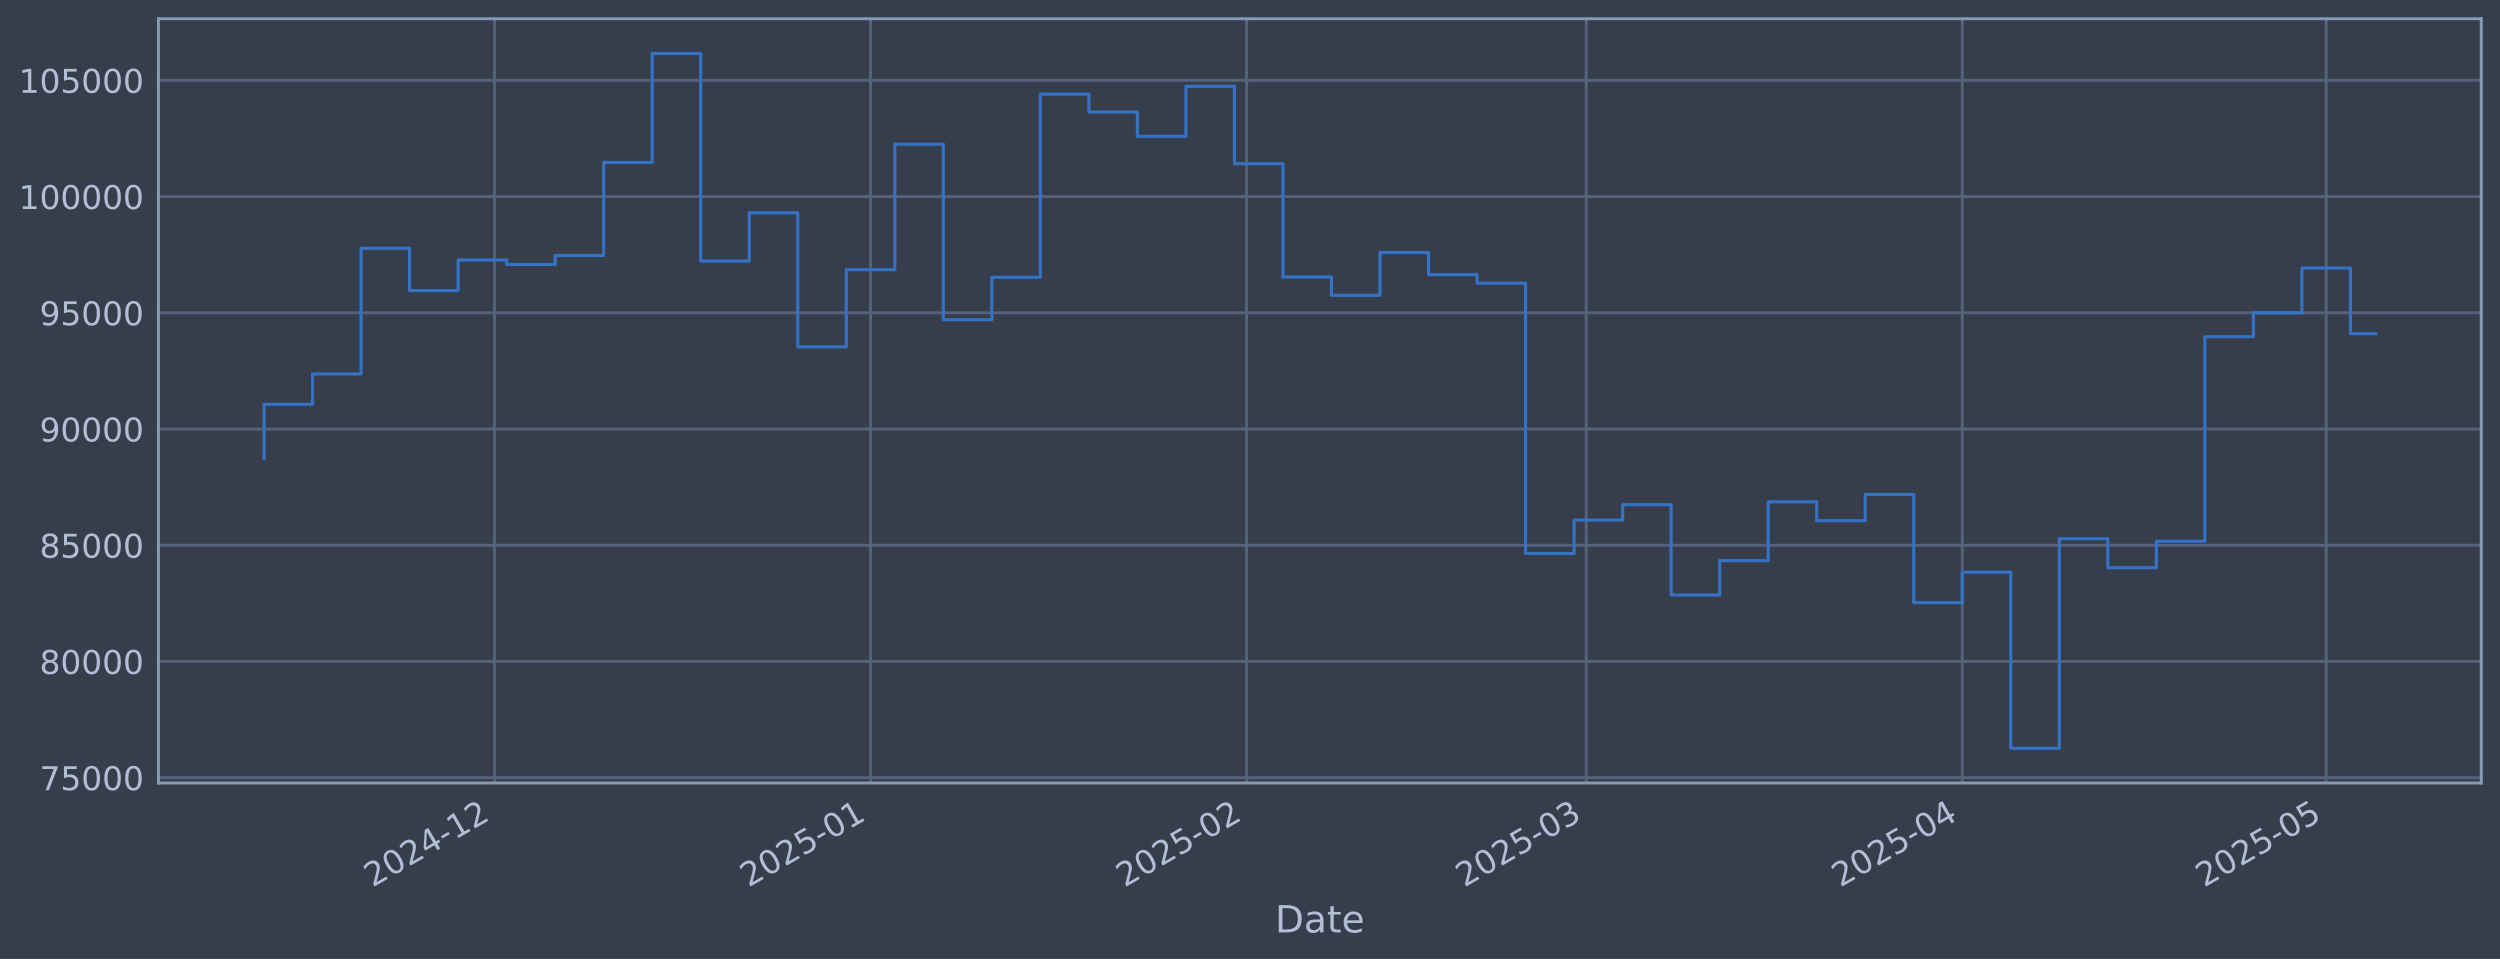
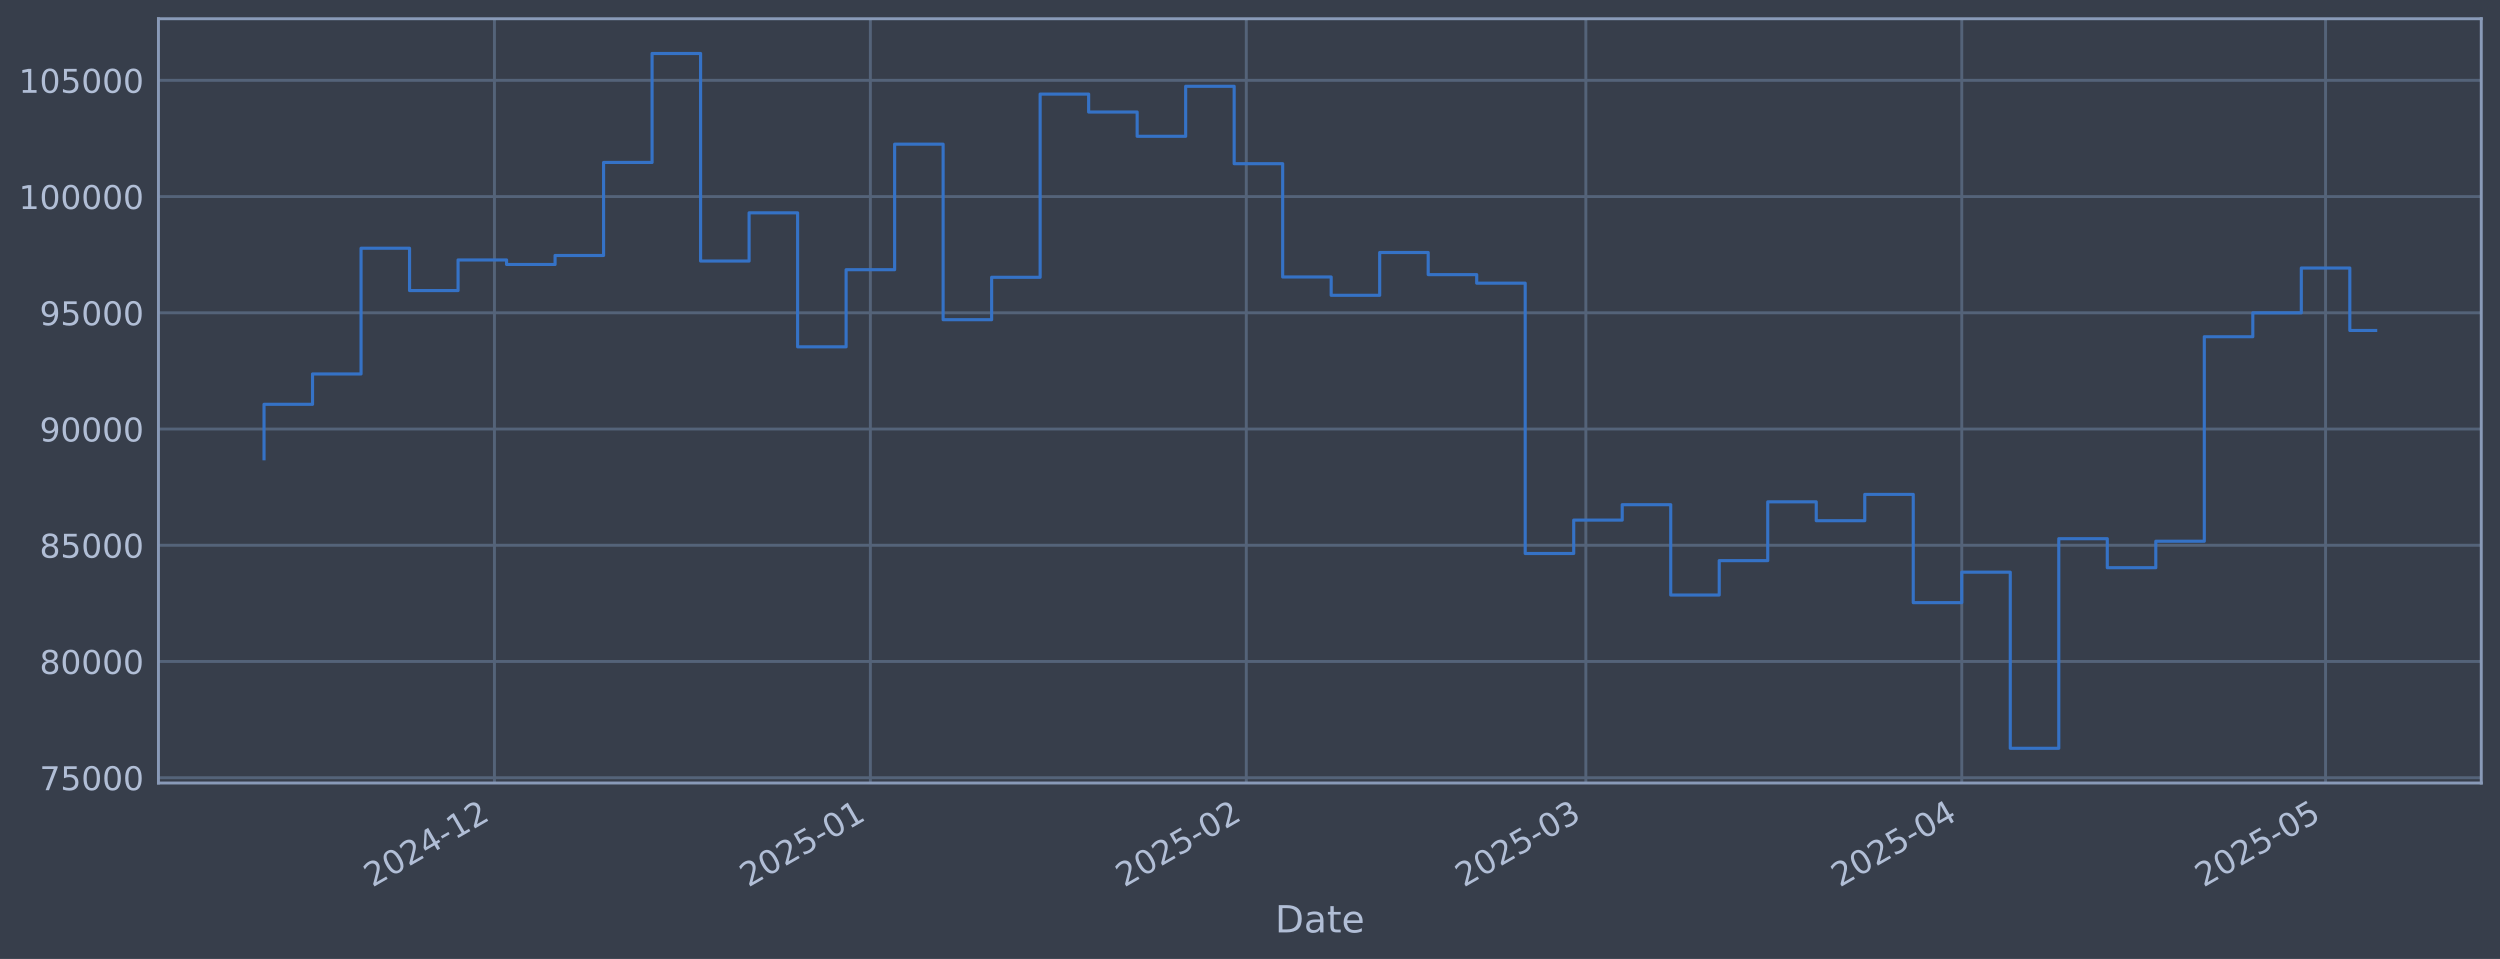
<svg xmlns="http://www.w3.org/2000/svg" xmlns:xlink="http://www.w3.org/1999/xlink" width="960.9pt" height="368.58pt" viewBox="0 0 960.9 368.58" version="1.1">
  <defs>
    <style type="text/css">*{stroke-linejoin: round; stroke-linecap: butt}</style>
  </defs>
  <g id="figure_1">
    <g id="patch_1">
      <path d="M 0 368.58  L 960.9 368.58  L 960.9 0  L 0 0  z " style="fill: #373e4b" />
    </g>
    <g id="axes_1">
      <g id="patch_2">
        <path d="M 60.901 300.96  L 953.701 300.96  L 953.701 7.2  L 60.901 7.2  z " style="fill: #373e4b" />
      </g>
      <g id="matplotlib.axis_1">
        <g id="xtick_1">
          <g id="line2d_1">
-             <path d="M 190.068 300.96  L 190.068 7.2  " clip-path="url(#p4e0e9ccc81)" style="fill: none; stroke: #546379; stroke-width: 1.12; stroke-linecap: square" />
+             <path d="M 190.042 300.96  L 190.042 7.2  " clip-path="url(#p2bd922e2d5)" style="fill: none; stroke: #546379; stroke-width: 1.12; stroke-linecap: square" />
          </g>
          <g id="line2d_2" />
          <g id="text_1">
-             <g style="fill: #b1bed6" transform="translate(143.1645 341.1745) rotate(-30) scale(0.126 -0.126)">
+             <g style="fill: #b1bed6" transform="translate(143.1383 341.1745) rotate(-30) scale(0.126 -0.126)">
              <defs>
                <path id="DejaVuSans-32" d="M 1228 531  L 3431 531  L 3431 0  L 469 0  L 469 531  Q 828 903 1448 1529  Q 2069 2156 2228 2338  Q 2531 2678 2651 2914  Q 2772 3150 2772 3378  Q 2772 3750 2511 3984  Q 2250 4219 1831 4219  Q 1534 4219 1204 4116  Q 875 4013 500 3803  L 500 4441  Q 881 4594 1212 4672  Q 1544 4750 1819 4750  Q 2544 4750 2975 4387  Q 3406 4025 3406 3419  Q 3406 3131 3298 2873  Q 3191 2616 2906 2266  Q 2828 2175 2409 1742  Q 1991 1309 1228 531  z " transform="scale(0.015625)" />
                <path id="DejaVuSans-30" d="M 2034 4250  Q 1547 4250 1301 3770  Q 1056 3291 1056 2328  Q 1056 1369 1301 889  Q 1547 409 2034 409  Q 2525 409 2770 889  Q 3016 1369 3016 2328  Q 3016 3291 2770 3770  Q 2525 4250 2034 4250  z M 2034 4750  Q 2819 4750 3233 4129  Q 3647 3509 3647 2328  Q 3647 1150 3233 529  Q 2819 -91 2034 -91  Q 1250 -91 836 529  Q 422 1150 422 2328  Q 422 3509 836 4129  Q 1250 4750 2034 4750  z " transform="scale(0.015625)" />
                <path id="DejaVuSans-34" d="M 2419 4116  L 825 1625  L 2419 1625  L 2419 4116  z M 2253 4666  L 3047 4666  L 3047 1625  L 3713 1625  L 3713 1100  L 3047 1100  L 3047 0  L 2419 0  L 2419 1100  L 313 1100  L 313 1709  L 2253 4666  z " transform="scale(0.015625)" />
                <path id="DejaVuSans-2d" d="M 313 2009  L 1997 2009  L 1997 1497  L 313 1497  L 313 2009  z " transform="scale(0.015625)" />
                <path id="DejaVuSans-31" d="M 794 531  L 1825 531  L 1825 4091  L 703 3866  L 703 4441  L 1819 4666  L 2450 4666  L 2450 531  L 3481 531  L 3481 0  L 794 0  L 794 531  z " transform="scale(0.015625)" />
              </defs>
              <use xlink:href="#DejaVuSans-32" />
              <use xlink:href="#DejaVuSans-30" transform="translate(63.62305 0)" />
              <use xlink:href="#DejaVuSans-32" transform="translate(127.2461 0)" />
              <use xlink:href="#DejaVuSans-34" transform="translate(190.8691 0)" />
              <use xlink:href="#DejaVuSans-2d" transform="translate(254.4922 0)" />
              <use xlink:href="#DejaVuSans-31" transform="translate(290.5762 0)" />
              <use xlink:href="#DejaVuSans-32" transform="translate(354.1992 0)" />
            </g>
          </g>
        </g>
        <g id="xtick_2">
          <g id="line2d_3">
-             <path d="M 334.602 300.96  L 334.602 7.2  " clip-path="url(#p4e0e9ccc81)" style="fill: none; stroke: #546379; stroke-width: 1.12; stroke-linecap: square" />
+             <path d="M 334.533 300.96  L 334.533 7.2  " clip-path="url(#p2bd922e2d5)" style="fill: none; stroke: #546379; stroke-width: 1.12; stroke-linecap: square" />
          </g>
          <g id="line2d_4" />
          <g id="text_2">
-             <g style="fill: #b1bed6" transform="translate(287.6986 341.1745) rotate(-30) scale(0.126 -0.126)">
+             <g style="fill: #b1bed6" transform="translate(287.6296 341.1745) rotate(-30) scale(0.126 -0.126)">
              <defs>
                <path id="DejaVuSans-35" d="M 691 4666  L 3169 4666  L 3169 4134  L 1269 4134  L 1269 2991  Q 1406 3038 1543 3061  Q 1681 3084 1819 3084  Q 2600 3084 3056 2656  Q 3513 2228 3513 1497  Q 3513 744 3044 326  Q 2575 -91 1722 -91  Q 1428 -91 1123 -41  Q 819 9 494 109  L 494 744  Q 775 591 1075 516  Q 1375 441 1709 441  Q 2250 441 2565 725  Q 2881 1009 2881 1497  Q 2881 1984 2565 2268  Q 2250 2553 1709 2553  Q 1456 2553 1204 2497  Q 953 2441 691 2322  L 691 4666  z " transform="scale(0.015625)" />
              </defs>
              <use xlink:href="#DejaVuSans-32" />
              <use xlink:href="#DejaVuSans-30" transform="translate(63.62305 0)" />
              <use xlink:href="#DejaVuSans-32" transform="translate(127.2461 0)" />
              <use xlink:href="#DejaVuSans-35" transform="translate(190.8691 0)" />
              <use xlink:href="#DejaVuSans-2d" transform="translate(254.4922 0)" />
              <use xlink:href="#DejaVuSans-30" transform="translate(290.5762 0)" />
              <use xlink:href="#DejaVuSans-31" transform="translate(354.1992 0)" />
            </g>
          </g>
        </g>
        <g id="xtick_3">
          <g id="line2d_5">
-             <path d="M 479.136 300.96  L 479.136 7.2  " clip-path="url(#p4e0e9ccc81)" style="fill: none; stroke: #546379; stroke-width: 1.12; stroke-linecap: square" />
+             <path d="M 479.024 300.96  L 479.024 7.2  " clip-path="url(#p2bd922e2d5)" style="fill: none; stroke: #546379; stroke-width: 1.12; stroke-linecap: square" />
          </g>
          <g id="line2d_6" />
          <g id="text_3">
-             <g style="fill: #b1bed6" transform="translate(432.2328 341.1745) rotate(-30) scale(0.126 -0.126)">
+             <g style="fill: #b1bed6" transform="translate(432.121 341.1745) rotate(-30) scale(0.126 -0.126)">
              <use xlink:href="#DejaVuSans-32" />
              <use xlink:href="#DejaVuSans-30" transform="translate(63.62305 0)" />
              <use xlink:href="#DejaVuSans-32" transform="translate(127.2461 0)" />
              <use xlink:href="#DejaVuSans-35" transform="translate(190.8691 0)" />
              <use xlink:href="#DejaVuSans-2d" transform="translate(254.4922 0)" />
              <use xlink:href="#DejaVuSans-30" transform="translate(290.5762 0)" />
              <use xlink:href="#DejaVuSans-32" transform="translate(354.1992 0)" />
            </g>
          </g>
        </g>
        <g id="xtick_4">
          <g id="line2d_7">
-             <path d="M 609.683 300.96  L 609.683 7.2  " clip-path="url(#p4e0e9ccc81)" style="fill: none; stroke: #546379; stroke-width: 1.12; stroke-linecap: square" />
+             <path d="M 609.533 300.96  L 609.533 7.2  " clip-path="url(#p2bd922e2d5)" style="fill: none; stroke: #546379; stroke-width: 1.12; stroke-linecap: square" />
          </g>
          <g id="line2d_8" />
          <g id="text_4">
-             <g style="fill: #b1bed6" transform="translate(562.7797 341.1745) rotate(-30) scale(0.126 -0.126)">
+             <g style="fill: #b1bed6" transform="translate(562.6293 341.1745) rotate(-30) scale(0.126 -0.126)">
              <defs>
                <path id="DejaVuSans-33" d="M 2597 2516  Q 3050 2419 3304 2112  Q 3559 1806 3559 1356  Q 3559 666 3084 287  Q 2609 -91 1734 -91  Q 1441 -91 1130 -33  Q 819 25 488 141  L 488 750  Q 750 597 1062 519  Q 1375 441 1716 441  Q 2309 441 2620 675  Q 2931 909 2931 1356  Q 2931 1769 2642 2001  Q 2353 2234 1838 2234  L 1294 2234  L 1294 2753  L 1863 2753  Q 2328 2753 2575 2939  Q 2822 3125 2822 3475  Q 2822 3834 2567 4026  Q 2313 4219 1838 4219  Q 1578 4219 1281 4162  Q 984 4106 628 3988  L 628 4550  Q 988 4650 1302 4700  Q 1616 4750 1894 4750  Q 2613 4750 3031 4423  Q 3450 4097 3450 3541  Q 3450 3153 3228 2886  Q 3006 2619 2597 2516  z " transform="scale(0.015625)" />
              </defs>
              <use xlink:href="#DejaVuSans-32" />
              <use xlink:href="#DejaVuSans-30" transform="translate(63.62305 0)" />
              <use xlink:href="#DejaVuSans-32" transform="translate(127.2461 0)" />
              <use xlink:href="#DejaVuSans-35" transform="translate(190.8691 0)" />
              <use xlink:href="#DejaVuSans-2d" transform="translate(254.4922 0)" />
              <use xlink:href="#DejaVuSans-30" transform="translate(290.5762 0)" />
              <use xlink:href="#DejaVuSans-33" transform="translate(354.1992 0)" />
            </g>
          </g>
        </g>
        <g id="xtick_5">
          <g id="line2d_9">
-             <path d="M 754.217 300.96  L 754.217 7.2  " clip-path="url(#p4e0e9ccc81)" style="fill: none; stroke: #546379; stroke-width: 1.12; stroke-linecap: square" />
+             <path d="M 754.024 300.96  L 754.024 7.2  " clip-path="url(#p2bd922e2d5)" style="fill: none; stroke: #546379; stroke-width: 1.12; stroke-linecap: square" />
          </g>
          <g id="line2d_10" />
          <g id="text_5">
-             <g style="fill: #b1bed6" transform="translate(707.3139 341.1745) rotate(-30) scale(0.126 -0.126)">
+             <g style="fill: #b1bed6" transform="translate(707.1206 341.1745) rotate(-30) scale(0.126 -0.126)">
              <use xlink:href="#DejaVuSans-32" />
              <use xlink:href="#DejaVuSans-30" transform="translate(63.62305 0)" />
              <use xlink:href="#DejaVuSans-32" transform="translate(127.2461 0)" />
              <use xlink:href="#DejaVuSans-35" transform="translate(190.8691 0)" />
              <use xlink:href="#DejaVuSans-2d" transform="translate(254.4922 0)" />
              <use xlink:href="#DejaVuSans-30" transform="translate(290.5762 0)" />
              <use xlink:href="#DejaVuSans-34" transform="translate(354.1992 0)" />
            </g>
          </g>
        </g>
        <g id="xtick_6">
          <g id="line2d_11">
-             <path d="M 894.089 300.96  L 894.089 7.2  " clip-path="url(#p4e0e9ccc81)" style="fill: none; stroke: #546379; stroke-width: 1.12; stroke-linecap: square" />
+             <path d="M 893.854 300.96  L 893.854 7.2  " clip-path="url(#p2bd922e2d5)" style="fill: none; stroke: #546379; stroke-width: 1.12; stroke-linecap: square" />
          </g>
          <g id="line2d_12" />
          <g id="text_6">
-             <g style="fill: #b1bed6" transform="translate(847.1856 341.1745) rotate(-30) scale(0.126 -0.126)">
+             <g style="fill: #b1bed6" transform="translate(846.951 341.1745) rotate(-30) scale(0.126 -0.126)">
              <use xlink:href="#DejaVuSans-32" />
              <use xlink:href="#DejaVuSans-30" transform="translate(63.62305 0)" />
              <use xlink:href="#DejaVuSans-32" transform="translate(127.2461 0)" />
              <use xlink:href="#DejaVuSans-35" transform="translate(190.8691 0)" />
              <use xlink:href="#DejaVuSans-2d" transform="translate(254.4922 0)" />
              <use xlink:href="#DejaVuSans-30" transform="translate(290.5762 0)" />
              <use xlink:href="#DejaVuSans-35" transform="translate(354.1992 0)" />
            </g>
          </g>
        </g>
        <g id="text_7">
          <g style="fill: #b1bed6" transform="translate(490.0914 358.3856) scale(0.144 -0.144)">
            <defs>
              <path id="DejaVuSans-44" d="M 1259 4147  L 1259 519  L 2022 519  Q 2988 519 3436 956  Q 3884 1394 3884 2338  Q 3884 3275 3436 3711  Q 2988 4147 2022 4147  L 1259 4147  z M 628 4666  L 1925 4666  Q 3281 4666 3915 4102  Q 4550 3538 4550 2338  Q 4550 1131 3912 565  Q 3275 0 1925 0  L 628 0  L 628 4666  z " transform="scale(0.015625)" />
              <path id="DejaVuSans-61" d="M 2194 1759  Q 1497 1759 1228 1600  Q 959 1441 959 1056  Q 959 750 1161 570  Q 1363 391 1709 391  Q 2188 391 2477 730  Q 2766 1069 2766 1631  L 2766 1759  L 2194 1759  z M 3341 1997  L 3341 0  L 2766 0  L 2766 531  Q 2569 213 2275 61  Q 1981 -91 1556 -91  Q 1019 -91 701 211  Q 384 513 384 1019  Q 384 1609 779 1909  Q 1175 2209 1959 2209  L 2766 2209  L 2766 2266  Q 2766 2663 2505 2880  Q 2244 3097 1772 3097  Q 1472 3097 1187 3025  Q 903 2953 641 2809  L 641 3341  Q 956 3463 1253 3523  Q 1550 3584 1831 3584  Q 2591 3584 2966 3190  Q 3341 2797 3341 1997  z " transform="scale(0.015625)" />
              <path id="DejaVuSans-74" d="M 1172 4494  L 1172 3500  L 2356 3500  L 2356 3053  L 1172 3053  L 1172 1153  Q 1172 725 1289 603  Q 1406 481 1766 481  L 2356 481  L 2356 0  L 1766 0  Q 1100 0 847 248  Q 594 497 594 1153  L 594 3053  L 172 3053  L 172 3500  L 594 3500  L 594 4494  L 1172 4494  z " transform="scale(0.015625)" />
              <path id="DejaVuSans-65" d="M 3597 1894  L 3597 1613  L 953 1613  Q 991 1019 1311 708  Q 1631 397 2203 397  Q 2534 397 2845 478  Q 3156 559 3463 722  L 3463 178  Q 3153 47 2828 -22  Q 2503 -91 2169 -91  Q 1331 -91 842 396  Q 353 884 353 1716  Q 353 2575 817 3079  Q 1281 3584 2069 3584  Q 2775 3584 3186 3129  Q 3597 2675 3597 1894  z M 3022 2063  Q 3016 2534 2758 2815  Q 2500 3097 2075 3097  Q 1594 3097 1305 2825  Q 1016 2553 972 2059  L 3022 2063  z " transform="scale(0.015625)" />
            </defs>
            <use xlink:href="#DejaVuSans-44" />
            <use xlink:href="#DejaVuSans-61" transform="translate(77.00195 0)" />
            <use xlink:href="#DejaVuSans-74" transform="translate(138.2812 0)" />
            <use xlink:href="#DejaVuSans-65" transform="translate(177.4902 0)" />
          </g>
        </g>
      </g>
      <g id="matplotlib.axis_2">
        <g id="ytick_1">
          <g id="line2d_13">
-             <path d="M 60.901 298.924  L 953.701 298.924  " clip-path="url(#p4e0e9ccc81)" style="fill: none; stroke: #546379; stroke-width: 1.12; stroke-linecap: square" />
+             <path d="M 60.901 298.924  L 953.701 298.924  " clip-path="url(#p2bd922e2d5)" style="fill: none; stroke: #546379; stroke-width: 1.12; stroke-linecap: square" />
          </g>
          <g id="line2d_14" />
          <g id="text_8">
            <g style="fill: #b1bed6" transform="translate(15.21675 303.7108) scale(0.126 -0.126)">
              <defs>
                <path id="DejaVuSans-37" d="M 525 4666  L 3525 4666  L 3525 4397  L 1831 0  L 1172 0  L 2766 4134  L 525 4134  L 525 4666  z " transform="scale(0.015625)" />
              </defs>
              <use xlink:href="#DejaVuSans-37" />
              <use xlink:href="#DejaVuSans-35" transform="translate(63.62305 0)" />
              <use xlink:href="#DejaVuSans-30" transform="translate(127.2461 0)" />
              <use xlink:href="#DejaVuSans-30" transform="translate(190.8691 0)" />
              <use xlink:href="#DejaVuSans-30" transform="translate(254.4922 0)" />
            </g>
          </g>
        </g>
        <g id="ytick_2">
          <g id="line2d_15">
-             <path d="M 60.901 254.25  L 953.701 254.25  " clip-path="url(#p4e0e9ccc81)" style="fill: none; stroke: #546379; stroke-width: 1.12; stroke-linecap: square" />
+             <path d="M 60.901 254.25  L 953.701 254.25  " clip-path="url(#p2bd922e2d5)" style="fill: none; stroke: #546379; stroke-width: 1.12; stroke-linecap: square" />
          </g>
          <g id="line2d_16" />
          <g id="text_9">
            <g style="fill: #b1bed6" transform="translate(15.21675 259.037) scale(0.126 -0.126)">
              <defs>
                <path id="DejaVuSans-38" d="M 2034 2216  Q 1584 2216 1326 1975  Q 1069 1734 1069 1313  Q 1069 891 1326 650  Q 1584 409 2034 409  Q 2484 409 2743 651  Q 3003 894 3003 1313  Q 3003 1734 2745 1975  Q 2488 2216 2034 2216  z M 1403 2484  Q 997 2584 770 2862  Q 544 3141 544 3541  Q 544 4100 942 4425  Q 1341 4750 2034 4750  Q 2731 4750 3128 4425  Q 3525 4100 3525 3541  Q 3525 3141 3298 2862  Q 3072 2584 2669 2484  Q 3125 2378 3379 2068  Q 3634 1759 3634 1313  Q 3634 634 3220 271  Q 2806 -91 2034 -91  Q 1263 -91 848 271  Q 434 634 434 1313  Q 434 1759 690 2068  Q 947 2378 1403 2484  z M 1172 3481  Q 1172 3119 1398 2916  Q 1625 2713 2034 2713  Q 2441 2713 2670 2916  Q 2900 3119 2900 3481  Q 2900 3844 2670 4047  Q 2441 4250 2034 4250  Q 1625 4250 1398 4047  Q 1172 3844 1172 3481  z " transform="scale(0.015625)" />
              </defs>
              <use xlink:href="#DejaVuSans-38" />
              <use xlink:href="#DejaVuSans-30" transform="translate(63.62305 0)" />
              <use xlink:href="#DejaVuSans-30" transform="translate(127.2461 0)" />
              <use xlink:href="#DejaVuSans-30" transform="translate(190.8691 0)" />
              <use xlink:href="#DejaVuSans-30" transform="translate(254.4922 0)" />
            </g>
          </g>
        </g>
        <g id="ytick_3">
          <g id="line2d_17">
-             <path d="M 60.901 209.576  L 953.701 209.576  " clip-path="url(#p4e0e9ccc81)" style="fill: none; stroke: #546379; stroke-width: 1.12; stroke-linecap: square" />
+             <path d="M 60.901 209.576  L 953.701 209.576  " clip-path="url(#p2bd922e2d5)" style="fill: none; stroke: #546379; stroke-width: 1.12; stroke-linecap: square" />
          </g>
          <g id="line2d_18" />
          <g id="text_10">
            <g style="fill: #b1bed6" transform="translate(15.21675 214.3633) scale(0.126 -0.126)">
              <use xlink:href="#DejaVuSans-38" />
              <use xlink:href="#DejaVuSans-35" transform="translate(63.62305 0)" />
              <use xlink:href="#DejaVuSans-30" transform="translate(127.2461 0)" />
              <use xlink:href="#DejaVuSans-30" transform="translate(190.8691 0)" />
              <use xlink:href="#DejaVuSans-30" transform="translate(254.4922 0)" />
            </g>
          </g>
        </g>
        <g id="ytick_4">
          <g id="line2d_19">
-             <path d="M 60.901 164.903  L 953.701 164.903  " clip-path="url(#p4e0e9ccc81)" style="fill: none; stroke: #546379; stroke-width: 1.12; stroke-linecap: square" />
+             <path d="M 60.901 164.903  L 953.701 164.903  " clip-path="url(#p2bd922e2d5)" style="fill: none; stroke: #546379; stroke-width: 1.12; stroke-linecap: square" />
          </g>
          <g id="line2d_20" />
          <g id="text_11">
            <g style="fill: #b1bed6" transform="translate(15.21675 169.6896) scale(0.126 -0.126)">
              <defs>
                <path id="DejaVuSans-39" d="M 703 97  L 703 672  Q 941 559 1184 500  Q 1428 441 1663 441  Q 2288 441 2617 861  Q 2947 1281 2994 2138  Q 2813 1869 2534 1725  Q 2256 1581 1919 1581  Q 1219 1581 811 2004  Q 403 2428 403 3163  Q 403 3881 828 4315  Q 1253 4750 1959 4750  Q 2769 4750 3195 4129  Q 3622 3509 3622 2328  Q 3622 1225 3098 567  Q 2575 -91 1691 -91  Q 1453 -91 1209 -44  Q 966 3 703 97  z M 1959 2075  Q 2384 2075 2632 2365  Q 2881 2656 2881 3163  Q 2881 3666 2632 3958  Q 2384 4250 1959 4250  Q 1534 4250 1286 3958  Q 1038 3666 1038 3163  Q 1038 2656 1286 2365  Q 1534 2075 1959 2075  z " transform="scale(0.015625)" />
              </defs>
              <use xlink:href="#DejaVuSans-39" />
              <use xlink:href="#DejaVuSans-30" transform="translate(63.62305 0)" />
              <use xlink:href="#DejaVuSans-30" transform="translate(127.2461 0)" />
              <use xlink:href="#DejaVuSans-30" transform="translate(190.8691 0)" />
              <use xlink:href="#DejaVuSans-30" transform="translate(254.4922 0)" />
            </g>
          </g>
        </g>
        <g id="ytick_5">
          <g id="line2d_21">
-             <path d="M 60.901 120.229  L 953.701 120.229  " clip-path="url(#p4e0e9ccc81)" style="fill: none; stroke: #546379; stroke-width: 1.12; stroke-linecap: square" />
+             <path d="M 60.901 120.229  L 953.701 120.229  " clip-path="url(#p2bd922e2d5)" style="fill: none; stroke: #546379; stroke-width: 1.12; stroke-linecap: square" />
          </g>
          <g id="line2d_22" />
          <g id="text_12">
            <g style="fill: #b1bed6" transform="translate(15.21675 125.0159) scale(0.126 -0.126)">
              <use xlink:href="#DejaVuSans-39" />
              <use xlink:href="#DejaVuSans-35" transform="translate(63.62305 0)" />
              <use xlink:href="#DejaVuSans-30" transform="translate(127.2461 0)" />
              <use xlink:href="#DejaVuSans-30" transform="translate(190.8691 0)" />
              <use xlink:href="#DejaVuSans-30" transform="translate(254.4922 0)" />
            </g>
          </g>
        </g>
        <g id="ytick_6">
          <g id="line2d_23">
-             <path d="M 60.901 75.555  L 953.701 75.555  " clip-path="url(#p4e0e9ccc81)" style="fill: none; stroke: #546379; stroke-width: 1.12; stroke-linecap: square" />
+             <path d="M 60.901 75.555  L 953.701 75.555  " clip-path="url(#p2bd922e2d5)" style="fill: none; stroke: #546379; stroke-width: 1.12; stroke-linecap: square" />
          </g>
          <g id="line2d_24" />
          <g id="text_13">
            <g style="fill: #b1bed6" transform="translate(7.2 80.34213) scale(0.126 -0.126)">
              <use xlink:href="#DejaVuSans-31" />
              <use xlink:href="#DejaVuSans-30" transform="translate(63.62305 0)" />
              <use xlink:href="#DejaVuSans-30" transform="translate(127.2461 0)" />
              <use xlink:href="#DejaVuSans-30" transform="translate(190.8691 0)" />
              <use xlink:href="#DejaVuSans-30" transform="translate(254.4922 0)" />
              <use xlink:href="#DejaVuSans-30" transform="translate(318.1152 0)" />
            </g>
          </g>
        </g>
        <g id="ytick_7">
          <g id="line2d_25">
-             <path d="M 60.901 30.881  L 953.701 30.881  " clip-path="url(#p4e0e9ccc81)" style="fill: none; stroke: #546379; stroke-width: 1.12; stroke-linecap: square" />
+             <path d="M 60.901 30.881  L 953.701 30.881  " clip-path="url(#p2bd922e2d5)" style="fill: none; stroke: #546379; stroke-width: 1.12; stroke-linecap: square" />
          </g>
          <g id="line2d_26" />
          <g id="text_14">
            <g style="fill: #b1bed6" transform="translate(7.2 35.6684) scale(0.126 -0.126)">
              <use xlink:href="#DejaVuSans-31" />
              <use xlink:href="#DejaVuSans-30" transform="translate(63.62305 0)" />
              <use xlink:href="#DejaVuSans-35" transform="translate(127.2461 0)" />
              <use xlink:href="#DejaVuSans-30" transform="translate(190.8691 0)" />
              <use xlink:href="#DejaVuSans-30" transform="translate(254.4922 0)" />
              <use xlink:href="#DejaVuSans-30" transform="translate(318.1152 0)" />
            </g>
          </g>
        </g>
      </g>
      <g id="line2d_27">
-         <path d="M 101.482 176.341  L 101.482 155.403  L 120.132 155.403  L 120.132 143.732  L 138.781 143.732  L 138.781 95.418  L 157.431 95.418  L 157.431 111.678  L 176.081 111.678  L 176.081 99.915  L 194.73 99.915  L 194.73 101.649  L 213.38 101.649  L 213.38 98.2  L 232.029 98.2  L 232.029 62.443  L 250.679 62.443  L 250.679 20.553  L 269.328 20.553  L 269.328 100.335  L 287.978 100.335  L 287.978 81.808  L 306.628 81.808  L 306.628 133.306  L 325.277 133.306  L 325.277 103.667  L 343.927 103.667  L 343.927 55.422  L 362.576 55.422  L 362.576 122.885  L 381.226 122.885  L 381.226 106.584  L 399.875 106.584  L 399.875 36.163  L 418.525 36.163  L 418.525 43.059  L 437.175 43.059  L 437.175 52.391  L 455.824 52.391  L 455.824 33.169  L 474.474 33.169  L 474.474 62.915  L 493.123 62.915  L 493.123 106.463  L 511.773 106.463  L 511.773 113.51  L 530.422 113.51  L 530.422 97.056  L 549.072 97.056  L 549.072 105.551  L 567.721 105.551  L 567.721 108.839  L 586.371 108.839  L 586.371 212.74  L 605.021 212.74  L 605.021 199.911  L 623.67 199.911  L 623.67 193.981  L 642.32 193.981  L 642.32 228.703  L 660.969 228.703  L 660.969 215.477  L 679.619 215.477  L 679.619 192.89  L 698.268 192.89  L 698.268 200.132  L 716.918 200.132  L 716.918 190.029  L 735.568 190.029  L 735.568 231.635  L 754.217 231.635  L 754.217 219.923  L 772.867 219.923  L 772.867 287.607  L 791.516 287.607  L 791.516 207.045  L 810.166 207.045  L 810.166 218.211  L 828.815 218.211  L 828.815 208.034  L 847.465 208.034  L 847.465 129.425  L 866.115 129.425  L 866.115 120.245  L 884.764 120.245  L 884.764 103.011  L 903.414 103.011  L 903.414 128.247  L 913.119 128.247  " clip-path="url(#p4e0e9ccc81)" style="fill: none; stroke: #3572c6; stroke-width: 1.2; stroke-linecap: square" />
+         <path d="M 101.482 176.341  L 101.482 155.403  L 120.126 155.403  L 120.126 143.732  L 138.77 143.732  L 138.77 95.418  L 157.414 95.418  L 157.414 111.678  L 176.059 111.678  L 176.059 99.915  L 194.703 99.915  L 194.703 101.649  L 213.347 101.649  L 213.347 98.2  L 231.991 98.2  L 231.991 62.443  L 250.635 62.443  L 250.635 20.553  L 269.279 20.553  L 269.279 100.335  L 287.923 100.335  L 287.923 81.808  L 306.567 81.808  L 306.567 133.306  L 325.211 133.306  L 325.211 103.667  L 343.855 103.667  L 343.855 55.422  L 362.499 55.422  L 362.499 122.885  L 381.143 122.885  L 381.143 106.584  L 399.787 106.584  L 399.787 36.163  L 418.431 36.163  L 418.431 43.059  L 437.075 43.059  L 437.075 52.391  L 455.719 52.391  L 455.719 33.169  L 474.363 33.169  L 474.363 62.915  L 493.007 62.915  L 493.007 106.463  L 511.651 106.463  L 511.651 113.51  L 530.295 113.51  L 530.295 97.056  L 548.939 97.056  L 548.939 105.551  L 567.583 105.551  L 567.583 108.839  L 586.228 108.839  L 586.228 212.74  L 604.872 212.74  L 604.872 199.911  L 623.516 199.911  L 623.516 193.981  L 642.16 193.981  L 642.16 228.703  L 660.804 228.703  L 660.804 215.477  L 679.448 215.477  L 679.448 192.89  L 698.092 192.89  L 698.092 200.132  L 716.736 200.132  L 716.736 190.029  L 735.38 190.029  L 735.38 231.635  L 754.024 231.635  L 754.024 219.923  L 772.668 219.923  L 772.668 287.607  L 791.312 287.607  L 791.312 207.045  L 809.956 207.045  L 809.956 218.211  L 828.6 218.211  L 828.6 208.034  L 847.244 208.034  L 847.244 129.425  L 865.888 129.425  L 865.888 120.245  L 884.532 120.245  L 884.532 103.011  L 903.176 103.011  L 903.176 127.018  L 913.119 127.018  " clip-path="url(#p2bd922e2d5)" style="fill: none; stroke: #3572c6; stroke-width: 1.2; stroke-linecap: square" />
      </g>
      <g id="patch_3">
        <path d="M 60.901 300.96  L 60.901 7.2  " style="fill: none; stroke: #899ab8; stroke-width: 1.12; stroke-linejoin: miter; stroke-linecap: square" />
      </g>
      <g id="patch_4">
        <path d="M 953.701 300.96  L 953.701 7.2  " style="fill: none; stroke: #899ab8; stroke-width: 1.12; stroke-linejoin: miter; stroke-linecap: square" />
      </g>
      <g id="patch_5">
        <path d="M 60.901 300.96  L 953.701 300.96  " style="fill: none; stroke: #899ab8; stroke-width: 1.12; stroke-linejoin: miter; stroke-linecap: square" />
      </g>
      <g id="patch_6">
        <path d="M 60.901 7.2  L 953.701 7.2  " style="fill: none; stroke: #899ab8; stroke-width: 1.12; stroke-linejoin: miter; stroke-linecap: square" />
      </g>
    </g>
  </g>
  <defs>
-     <clipPath id="p4e0e9ccc81">
+     <clipPath id="p2bd922e2d5">
      <rect x="60.901" y="7.2" width="892.8" height="293.76" />
    </clipPath>
  </defs>
</svg>
